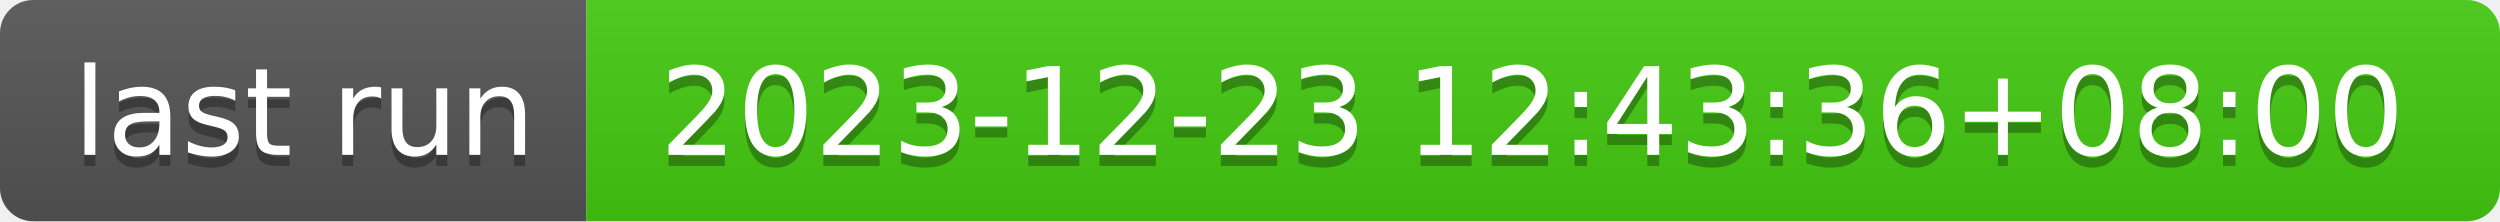
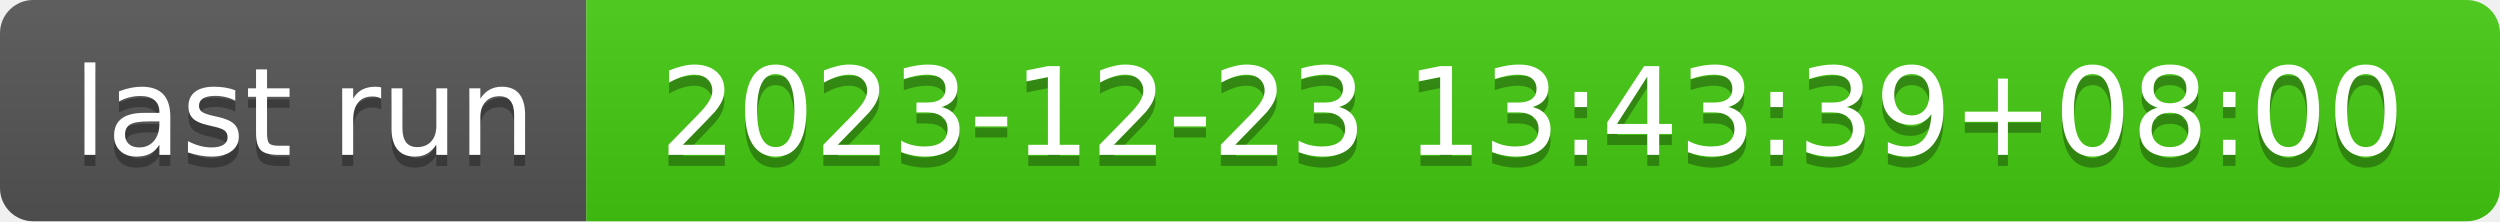
- <svg xmlns="http://www.w3.org/2000/svg" width="226" height="20" role="img" aria-label="last run: 2023-12-23 12:43:36+08:00">
+ <svg xmlns="http://www.w3.org/2000/svg" width="226" height="20" role="img" aria-label="last run: 2023-12-23 13:43:39+08:00">
  <linearGradient id="s" x2="0" y2="100%">
    <stop offset="0" stop-color="#bbb" stop-opacity=".1" />
    <stop offset="1" stop-opacity=".1" />
  </linearGradient>
  <clipPath id="r">
    <rect width="226" height="20" rx="3" fill="#fff" />
  </clipPath>
  <g clip-path="url(#r)">
    <rect width="53" height="20" fill="#555" />
    <rect x="53" width="173" height="20" fill="#4c1" />
    <rect width="226" height="20" fill="url(#s)" />
  </g>
  <g fill="#fff" text-anchor="middle" font-family="Verdana,Geneva,DejaVu Sans,sans-serif" text-rendering="geometricPrecision" font-size="110">
    <text aria-hidden="true" x="275" y="150" fill="#010101" fill-opacity=".3" transform="scale(.1)" textLength="430">last run</text>
    <text x="275" y="140" transform="scale(.1)" fill="#fff" textLength="430">last run</text>
-     <text aria-hidden="true" x="1385" y="150" fill="#010101" fill-opacity=".3" transform="scale(.1)" textLength="1630">2023-12-23 12:43:36+08:00</text>
-     <text x="1385" y="140" transform="scale(.1)" fill="#fff" textLength="1630">2023-12-23 12:43:36+08:00</text>
+     <text aria-hidden="true" x="1385" y="150" fill="#010101" fill-opacity=".3" transform="scale(.1)" textLength="1630">2023-12-23 13:43:39+08:00</text>
+     <text x="1385" y="140" transform="scale(.1)" fill="#fff" textLength="1630">2023-12-23 13:43:39+08:00</text>
  </g>
</svg>
